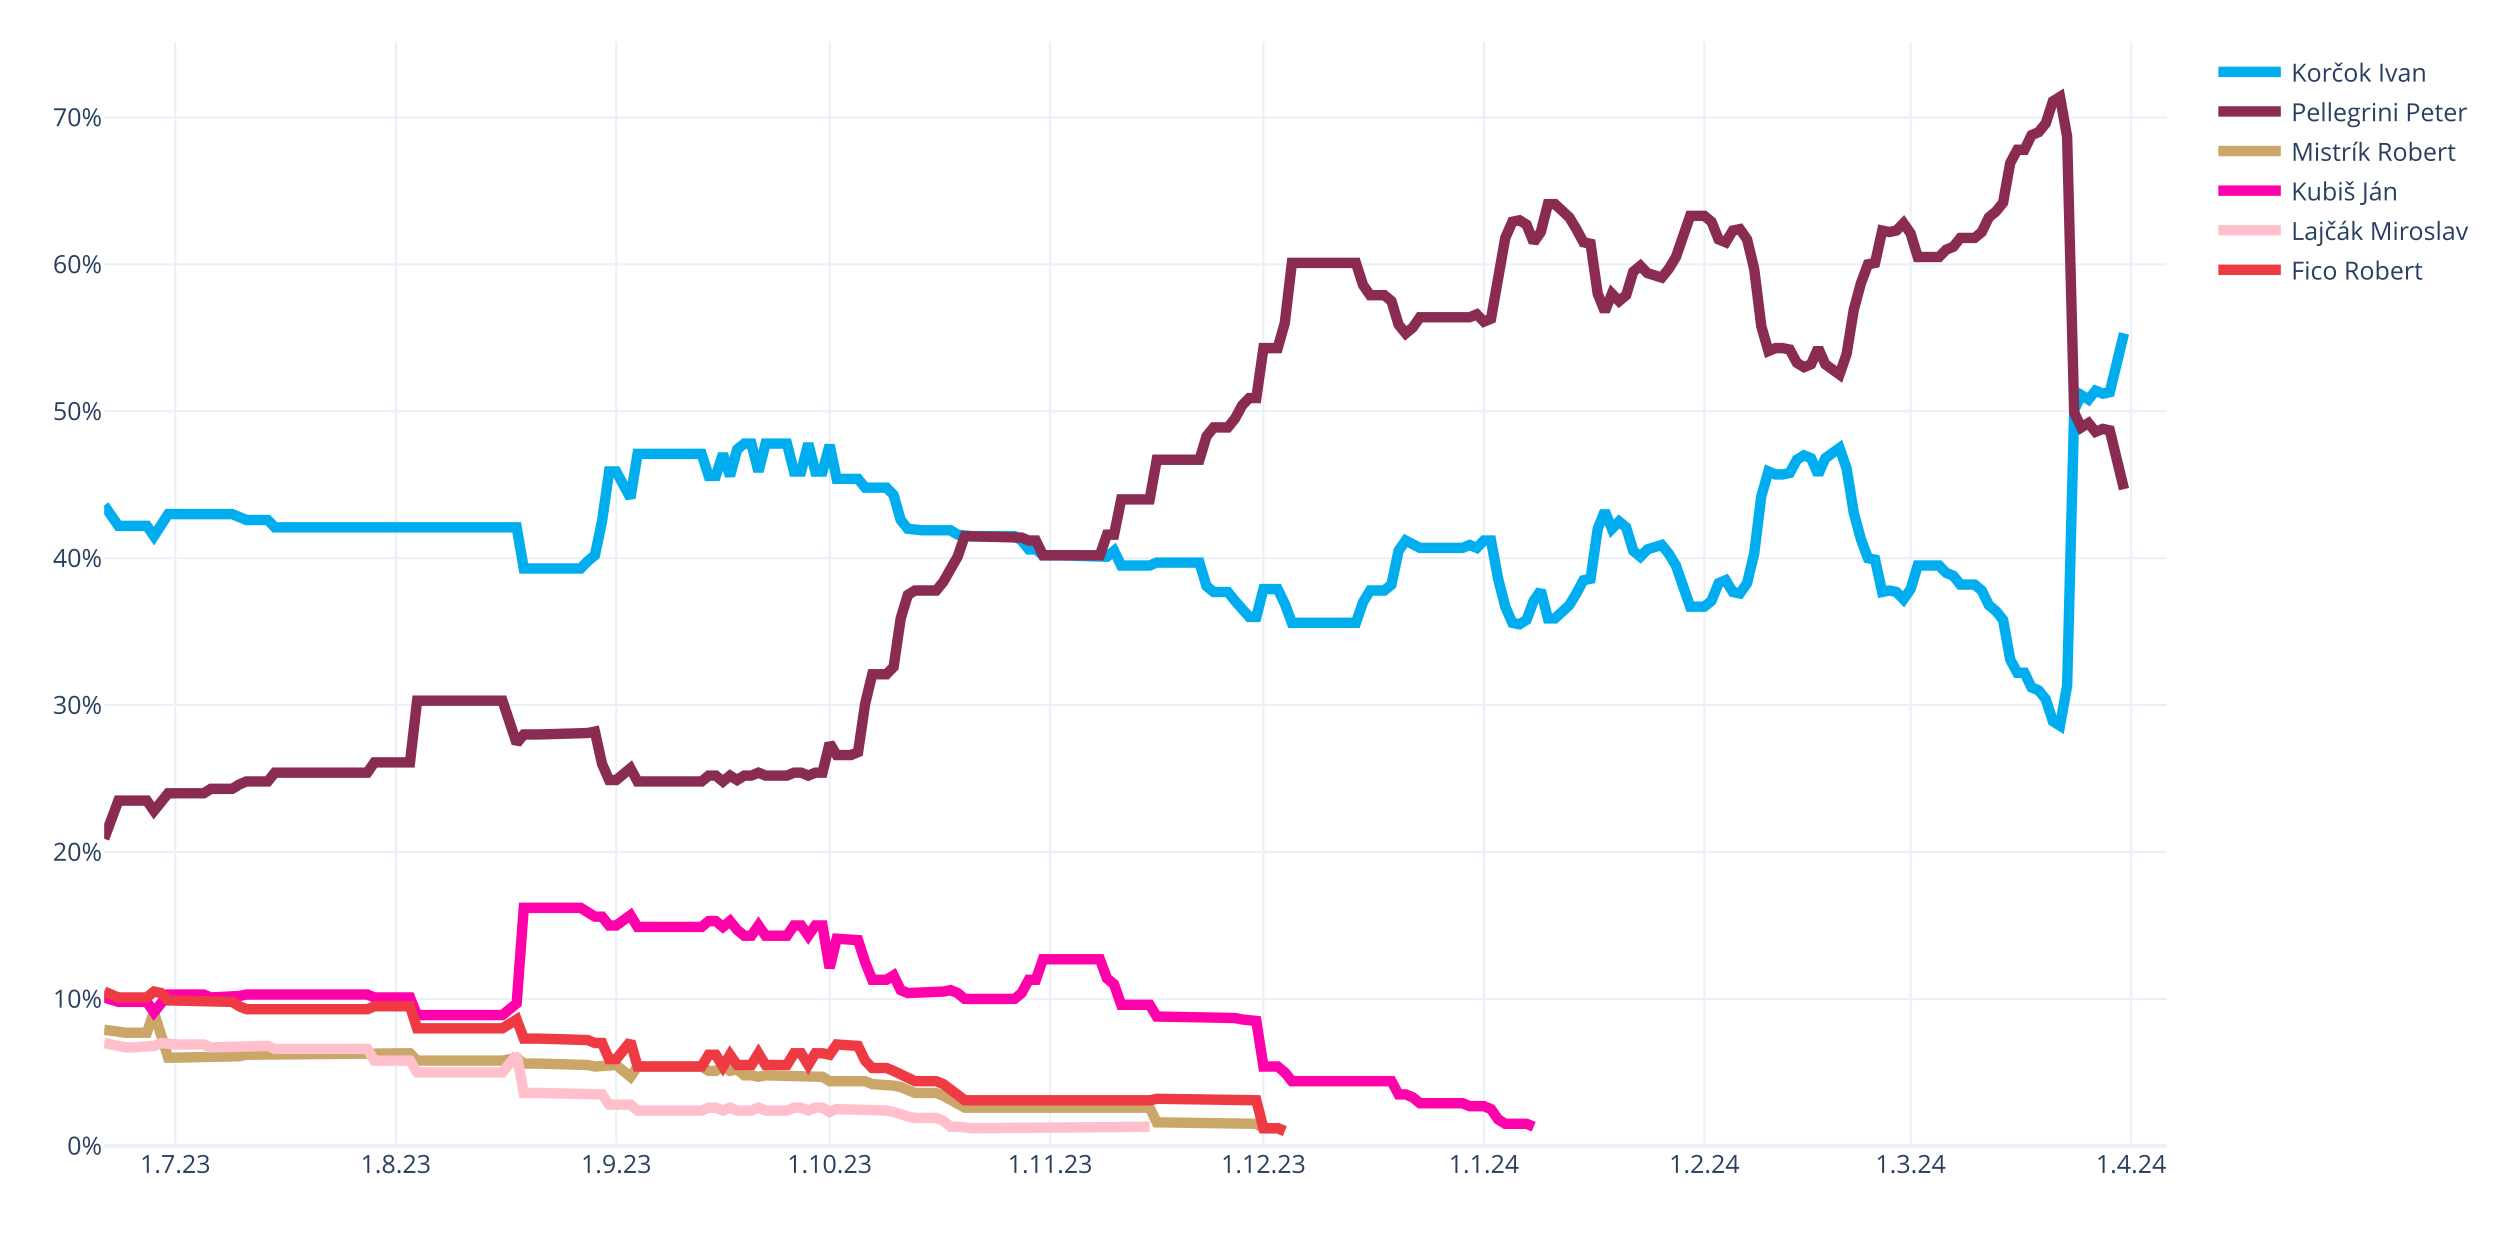
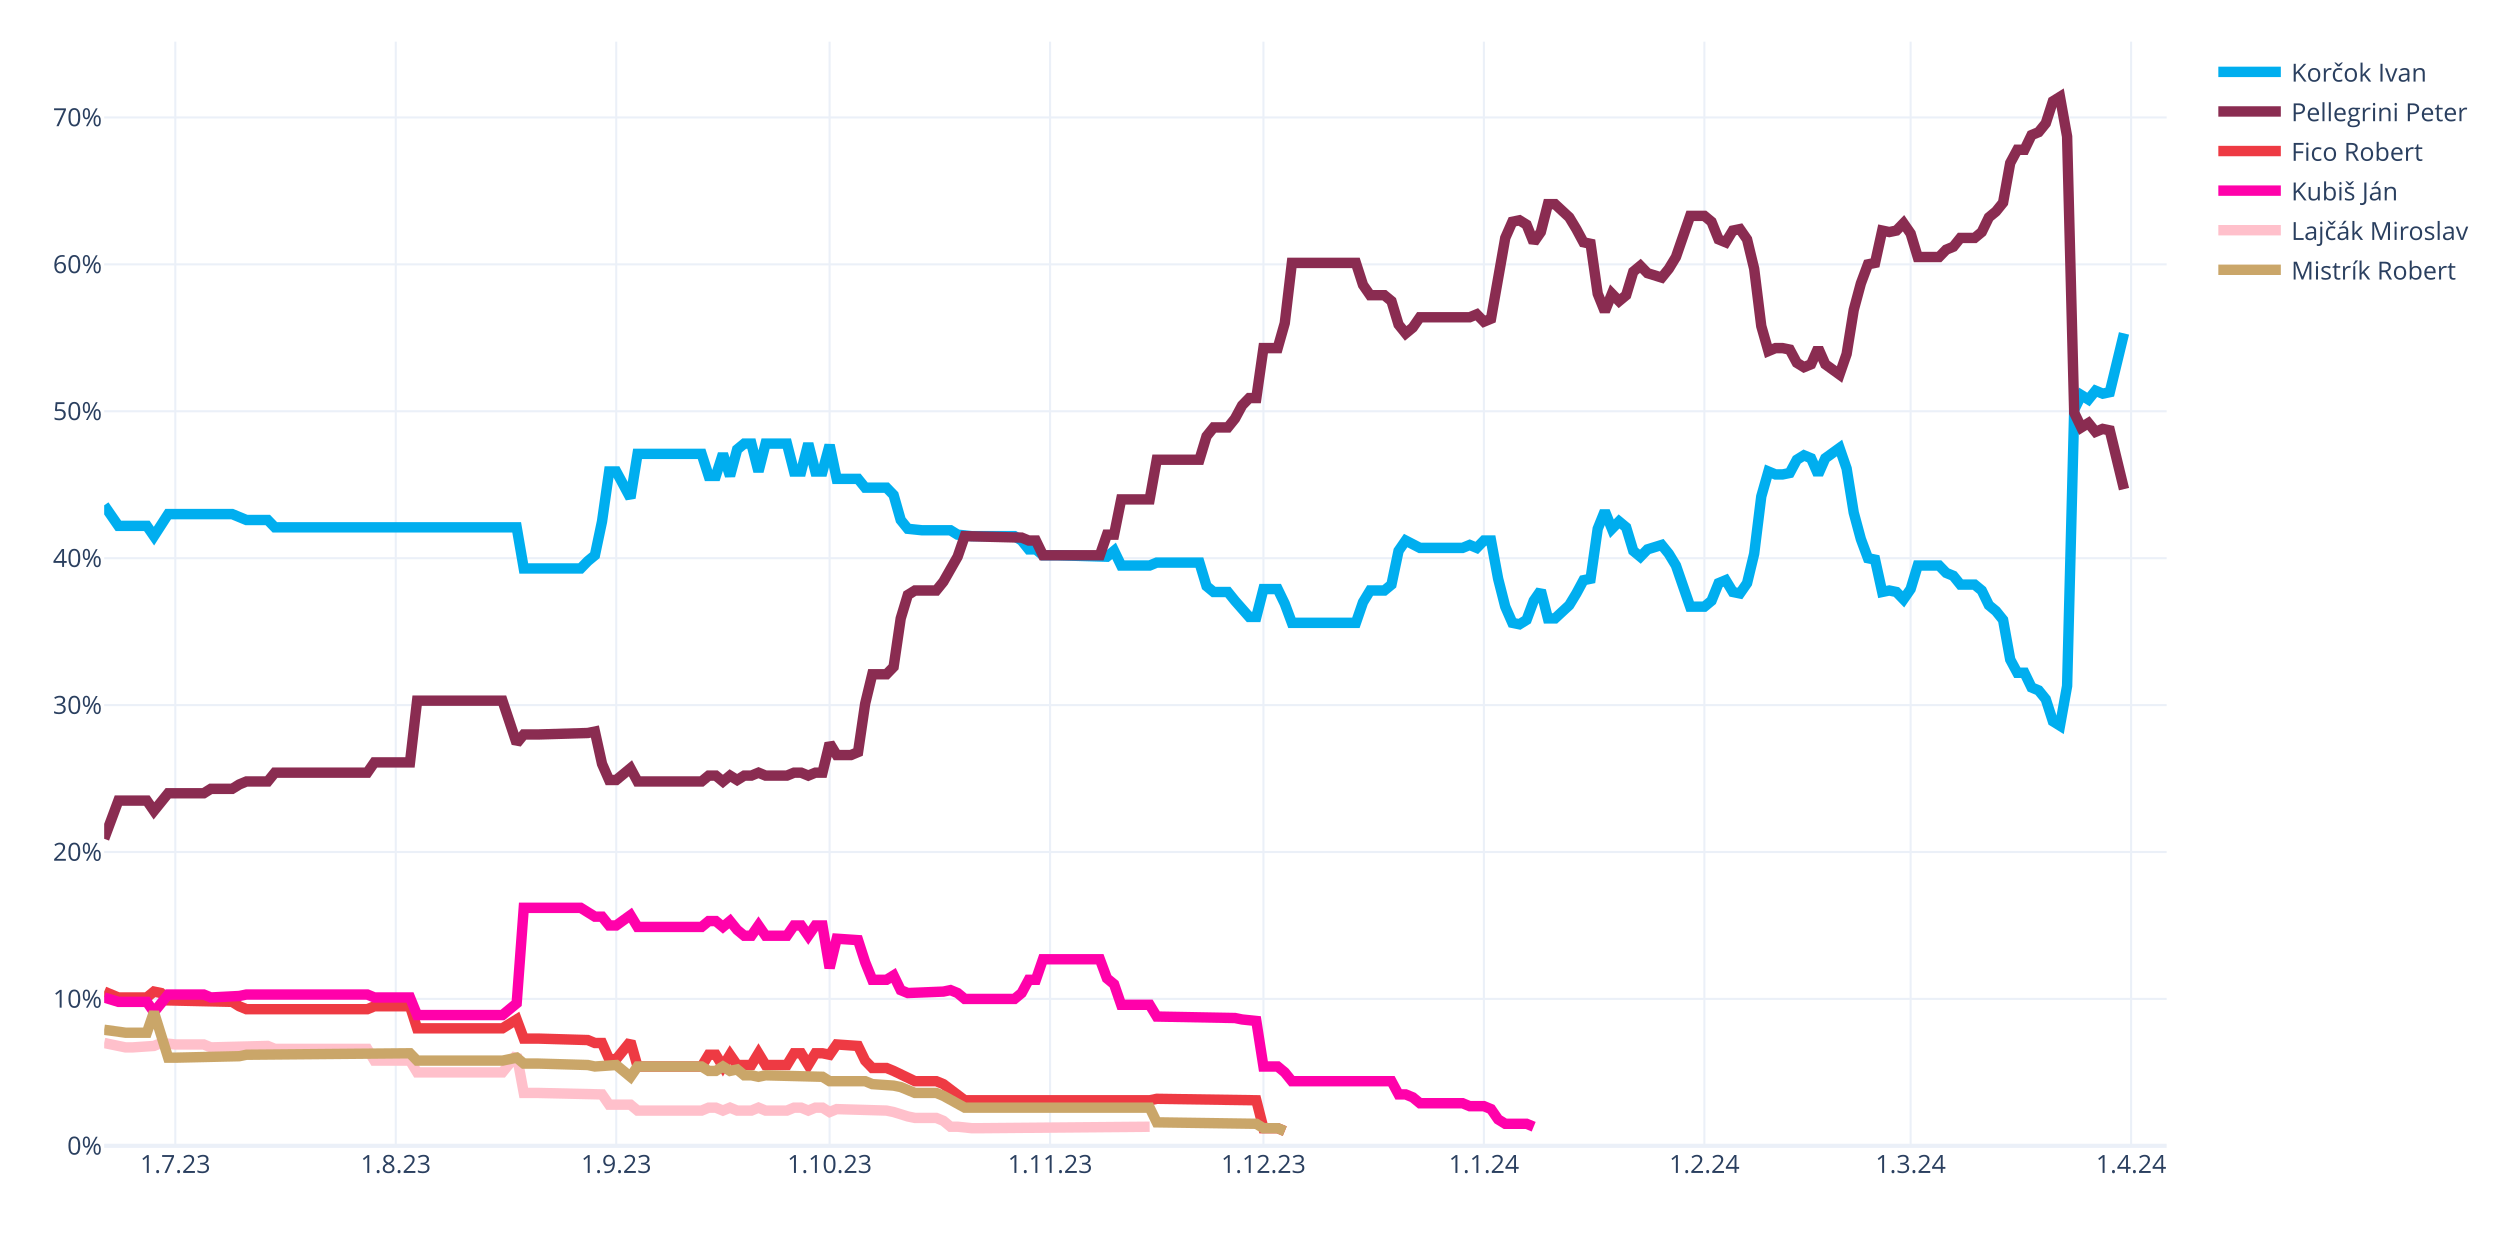
<svg xmlns="http://www.w3.org/2000/svg" class="main-svg" width="1200" height="600" style="" viewBox="0 0 1200 600">
  <rect x="0" y="0" width="1200" height="600" style="fill: rgb(255, 255, 255); fill-opacity: 1;" />
-   <defs id="defs-208bc8">
+   <defs id="defs-19b879">
    <g class="clips">
-       <clipPath id="clip208bc8xyplot" class="plotclip">
+       <clipPath id="clip19b879xyplot" class="plotclip">
        <rect width="990" height="530" />
      </clipPath>
-       <clipPath class="axesclip" id="clip208bc8x">
+       <clipPath class="axesclip" id="clip19b879x">
        <rect x="50" y="0" width="990" height="600" />
      </clipPath>
-       <clipPath class="axesclip" id="clip208bc8y">
+       <clipPath class="axesclip" id="clip19b879y">
        <rect x="0" y="20" width="1200" height="530" />
      </clipPath>
-       <clipPath class="axesclip" id="clip208bc8xy">
+       <clipPath class="axesclip" id="clip19b879xy">
        <rect x="50" y="20" width="990" height="530" />
      </clipPath>
    </g>
    <g class="gradients" />
    <g class="patterns" />
  </defs>
  <g class="bglayer" />
  <g class="layer-below">
    <g class="imagelayer" />
    <g class="shapelayer" />
  </g>
  <g class="cartesianlayer">
    <g class="subplot xy">
      <g class="layer-subplot">
        <g class="shapelayer" />
        <g class="imagelayer" />
      </g>
      <g class="minor-gridlayer">
        <g class="x" />
        <g class="y" />
      </g>
      <g class="gridlayer">
        <g class="x">
          <path class="xgrid crisp" transform="translate(84.14,0)" d="M0,20v530" style="stroke: rgb(235, 240, 248); stroke-opacity: 1; stroke-width: 1px;" />
          <path class="xgrid crisp" transform="translate(189.97,0)" d="M0,20v530" style="stroke: rgb(235, 240, 248); stroke-opacity: 1; stroke-width: 1px;" />
          <path class="xgrid crisp" transform="translate(295.79,0)" d="M0,20v530" style="stroke: rgb(235, 240, 248); stroke-opacity: 1; stroke-width: 1px;" />
          <path class="xgrid crisp" transform="translate(398.21,0)" d="M0,20v530" style="stroke: rgb(235, 240, 248); stroke-opacity: 1; stroke-width: 1px;" />
          <path class="xgrid crisp" transform="translate(504.03,0)" d="M0,20v530" style="stroke: rgb(235, 240, 248); stroke-opacity: 1; stroke-width: 1px;" />
          <path class="xgrid crisp" transform="translate(606.45,0)" d="M0,20v530" style="stroke: rgb(235, 240, 248); stroke-opacity: 1; stroke-width: 1px;" />
          <path class="xgrid crisp" transform="translate(712.28,0)" d="M0,20v530" style="stroke: rgb(235, 240, 248); stroke-opacity: 1; stroke-width: 1px;" />
          <path class="xgrid crisp" transform="translate(818.1,0)" d="M0,20v530" style="stroke: rgb(235, 240, 248); stroke-opacity: 1; stroke-width: 1px;" />
          <path class="xgrid crisp" transform="translate(917.1,0)" d="M0,20v530" style="stroke: rgb(235, 240, 248); stroke-opacity: 1; stroke-width: 1px;" />
          <path class="xgrid crisp" transform="translate(1022.93,0)" d="M0,20v530" style="stroke: rgb(235, 240, 248); stroke-opacity: 1; stroke-width: 1px;" />
        </g>
        <g class="y">
          <path class="ygrid crisp" transform="translate(0,479.48)" d="M50,0h990" style="stroke: rgb(235, 240, 248); stroke-opacity: 1; stroke-width: 1px;" />
          <path class="ygrid crisp" transform="translate(0,408.96)" d="M50,0h990" style="stroke: rgb(235, 240, 248); stroke-opacity: 1; stroke-width: 1px;" />
          <path class="ygrid crisp" transform="translate(0,338.45)" d="M50,0h990" style="stroke: rgb(235, 240, 248); stroke-opacity: 1; stroke-width: 1px;" />
          <path class="ygrid crisp" transform="translate(0,267.93)" d="M50,0h990" style="stroke: rgb(235, 240, 248); stroke-opacity: 1; stroke-width: 1px;" />
          <path class="ygrid crisp" transform="translate(0,197.41)" d="M50,0h990" style="stroke: rgb(235, 240, 248); stroke-opacity: 1; stroke-width: 1px;" />
          <path class="ygrid crisp" transform="translate(0,126.89)" d="M50,0h990" style="stroke: rgb(235, 240, 248); stroke-opacity: 1; stroke-width: 1px;" />
          <path class="ygrid crisp" transform="translate(0,56.37)" d="M50,0h990" style="stroke: rgb(235, 240, 248); stroke-opacity: 1; stroke-width: 1px;" />
        </g>
      </g>
      <g class="zerolinelayer">
        <path class="yzl zl crisp" transform="translate(0,550)" d="M50,0h990" style="stroke: rgb(235, 240, 248); stroke-opacity: 1; stroke-width: 2px;" />
      </g>
      <g class="layer-between">
        <g class="shapelayer" />
        <g class="imagelayer" />
      </g>
      <path class="xlines-below" />
      <path class="ylines-below" />
      <g class="overlines-below" />
      <g class="xaxislayer-below" />
      <g class="yaxislayer-below" />
      <g class="overaxes-below" />
      <g class="overplot">
-         <g class="xy" transform="translate(50,20)" clip-path="url(#clip208bc8xyplot)">
+         <g class="xy" transform="translate(50,20)" clip-path="url(#clip19b879xyplot)">
          <g class="scatterlayer mlayer">
-             <g class="trace scatter trace49a8ff" style="stroke-miterlimit: 2; opacity: 1;">
+             <g class="trace scatter tracee04a2a" style="stroke-miterlimit: 2; opacity: 1;">
              <g class="fills" />
              <g class="errorbars" />
              <g class="lines">
                <path class="js-line" d="M0,222.54L6.83,232.41L10.24,232.41L20.48,232.41L23.9,237.35L30.72,226.77L34.14,226.77L61.45,226.77L64.86,228.18L68.28,229.59L71.69,229.59L78.52,229.59L81.93,233.12L198,233.12L201.41,252.86L228.72,252.86L232.14,249.34L235.55,246.52L238.97,230.3L242.38,206.32L245.79,206.32L252.62,219.01L256.03,197.86L286.76,197.86L290.17,208.44L293.59,208.44L297,197.86L300.41,208.44L303.83,195.74L307.24,192.92L310.66,192.92L314.07,206.32L317.48,192.92L327.72,192.92L331.14,206.32L334.55,206.32L337.97,192.92L341.38,206.32L344.79,206.32L348.21,193.63L351.62,209.85L361.86,209.85L365.28,214.08L375.52,214.08L378.93,217.6L382.34,229.59L385.76,233.82L392.59,234.53L396,234.53L406.24,234.53L409.66,236.64L416.48,237.35L419.9,237.35L436.97,237.35L440.38,239.46L443.79,243.7L447.21,243.7L450.62,246.52L457.45,246.52L481.34,247.22L484.76,244.4L488.17,251.45L491.59,251.45L501.83,251.45L505.24,250.04L525.72,250.04L529.14,261.33L532.55,264.15L535.97,264.15L539.38,264.15L542.79,268.38L549.62,276.13L553.03,276.13L556.45,262.74L559.86,262.74L563.28,262.74L566.69,269.79L570.1,278.96L573.52,278.96L600.83,278.96L604.24,269.08L607.66,263.44L611.07,263.44L614.48,263.44L617.9,260.62L621.31,244.4L624.72,239.46L631.55,242.99L634.97,242.99L652.03,242.99L655.45,241.58L658.86,242.99L662.28,239.46L665.69,239.46L669.1,257.8L672.52,271.2L675.93,278.96L679.34,279.66L682.76,277.54L686.17,268.38L689.59,263.44L693,276.84L696.41,276.84L703.24,270.49L706.66,264.85L710.07,258.5L713.48,257.8L716.9,233.82L720.31,225.36L723.72,233.82L727.14,230.3L730.55,233.12L733.97,244.4L737.38,247.22L740.79,243.7L747.62,241.58L751.03,245.81L754.45,251.45L757.86,261.33L761.28,271.2L764.69,271.2L768.1,271.2L771.52,268.38L774.93,259.92L778.34,258.5L781.76,264.15L785.17,264.85L788.59,259.92L792,245.81L795.41,218.31L798.83,206.32L802.24,207.73L805.66,207.73L809.07,207.03L812.48,200.68L815.9,198.56L819.31,199.97L822.72,207.73L826.14,199.97L832.97,195.04L836.38,204.91L839.79,226.07L843.21,238.76L846.62,247.93L850.03,248.63L853.45,264.15L856.86,263.44L860.28,264.15L863.69,267.67L867.1,262.74L870.52,251.45L880.76,251.45L884.17,254.98L887.59,256.39L891,260.62L897.83,260.62L901.24,263.44L904.66,270.49L908.07,273.31L911.48,277.54L914.9,296.58L918.31,302.93L921.72,302.93L925.14,309.98L928.55,311.39L931.97,315.62L935.38,326.2L938.79,328.32L942.21,309.28L945.62,176.7L949.03,169.65L952.45,171.77L955.86,167.54L959.28,168.95L962.69,168.24L969.52,140.03" style="vector-effect: none; fill: none; stroke: rgb(0, 174, 239); stroke-opacity: 1; stroke-width: 5px; opacity: 1;" />
              </g>
              <g class="points" />
              <g class="text" />
            </g>
-             <g class="trace scatter tracedcebbd" style="stroke-miterlimit: 2; opacity: 1;">
+             <g class="trace scatter traceb90ec9" style="stroke-miterlimit: 2; opacity: 1;">
              <g class="fills" />
              <g class="errorbars" />
              <g class="lines">
                <path class="js-line" d="M0,382.62L6.83,364.28L10.24,364.28L20.48,364.28L23.9,369.22L30.72,360.76L34.14,360.76L47.79,360.76L51.21,358.64L61.45,358.64L64.86,356.53L68.28,355.11L71.69,355.11L78.52,355.11L81.93,350.88L126.31,350.88L129.72,345.95L146.79,345.95L150.21,316.33L191.17,316.33L198,336.78L201.41,332.55L208.24,332.55L232.14,331.84L235.55,331.14L238.97,346.65L242.38,354.41L245.79,354.41L249.21,351.59L252.62,348.77L256.03,355.11L286.76,355.11L290.17,352.29L293.59,352.29L297,355.11L300.41,352.29L303.83,354.41L307.24,352.29L310.66,352.29L314.07,350.88L317.48,352.29L327.72,352.29L331.14,350.88L334.55,350.88L337.97,352.29L341.38,350.88L344.79,350.88L348.21,336.78L351.62,342.42L358.45,342.42L361.86,341.01L365.28,317.74L368.69,303.64L375.52,303.64L378.93,300.11L382.34,276.84L385.76,265.56L389.17,263.44L392.59,263.44L399.41,263.44L402.83,259.21L409.66,247.22L413.07,237.35L440.38,238.05L443.79,239.46L447.21,239.46L450.62,246.52L477.93,246.52L481.34,236.64L484.76,236.64L488.17,219.72L501.83,219.72L505.24,200.68L525.72,200.68L529.14,189.4L532.55,185.17L535.97,185.17L539.38,185.17L542.79,180.93L546.21,174.59L549.62,171.06L553.03,171.06L556.45,147.09L563.28,147.09L566.69,135.1L570.1,106.19L573.52,106.19L600.83,106.19L604.24,116.76L607.66,121.7L611.07,121.7L614.48,121.7L617.9,124.52L621.31,135.8L624.72,140.03L628.14,137.21L631.55,132.28L655.45,132.28L658.86,130.87L662.28,134.39L665.69,132.98L672.52,94.2L675.93,86.44L679.34,85.74L682.76,87.85L686.17,96.31L689.59,91.38L693,77.98L696.41,77.98L703.24,84.32L706.66,89.97L710.07,96.31L713.48,97.02L716.9,120.99L720.31,129.46L723.72,120.99L727.14,124.52L730.55,121.7L733.97,110.42L737.38,107.6L740.79,111.12L747.62,113.24L751.03,109.01L754.45,103.36L757.86,93.49L761.28,83.62L764.69,83.62L768.1,83.62L771.52,86.44L774.93,94.9L778.34,96.31L781.76,90.67L785.17,89.97L788.59,94.9L792,109.01L795.41,136.51L798.83,148.5L802.24,147.09L805.66,147.09L809.07,147.79L812.48,154.14L815.9,156.25L819.31,154.84L822.72,147.09L826.14,154.84L832.97,159.78L836.38,149.91L839.79,128.75L843.21,116.06L846.62,106.89L850.03,106.19L853.45,90.67L856.86,91.38L860.28,90.67L863.69,87.15L867.1,92.08L870.52,103.36L880.76,103.36L884.17,99.84L887.59,98.43L891,94.2L897.83,94.2L901.24,91.38L904.66,84.32L908.07,81.5L911.48,77.27L914.9,58.23L918.31,51.89L921.72,51.89L925.14,44.83L928.55,43.42L931.97,39.19L935.38,28.62L938.79,26.5L942.21,45.54L945.62,178.11L949.03,185.17L952.45,183.05L955.86,187.28L959.28,185.87L962.69,186.58L969.52,214.78" style="vector-effect: none; fill: none; stroke: rgb(138, 44, 81); stroke-opacity: 1; stroke-width: 5px; opacity: 1;" />
              </g>
              <g class="points" />
              <g class="text" />
            </g>
-             <g class="trace scatter traced58466" style="stroke-miterlimit: 2; opacity: 1;">
+             <g class="trace scatter tracee91e1f" style="stroke-miterlimit: 2; opacity: 1;">
+               <g class="fills" />
+               <g class="errorbars" />
+               <g class="lines">
+                 <path class="js-line" d="M0,455.96L6.83,458.78L10.24,458.78L20.48,458.78L23.9,455.96L27.31,456.66L30.72,460.19L61.45,460.89L64.86,463.01L68.28,464.42L71.69,464.42L126.31,464.42L129.72,463.01L146.79,463.01L150.21,473.59L191.17,473.59L198,469.35L201.41,478.52L208.24,478.52L232.14,479.23L235.55,480.64L238.97,480.64L242.38,488.39L245.79,488.39L249.21,484.16L252.62,479.93L256.03,491.92L286.76,491.92L290.17,486.28L293.59,486.28L297,491.92L300.41,486.28L303.83,491.21L310.66,491.21L314.07,485.57L317.48,491.21L320.9,491.21L327.72,491.21L331.14,485.57L334.55,485.57L337.97,491.21L341.38,485.57L344.79,485.57L348.21,486.28L351.62,481.34L361.86,482.05L365.28,489.1L368.69,492.63L372.1,492.63L375.52,492.63L378.93,494.04L389.17,498.97L392.59,498.97L399.41,498.97L402.83,500.38L413.07,508.14L416.48,508.14L501.83,508.14L505.24,507.43L553.03,508.14L556.45,521.54L563.28,521.54L566.69,522.95" style="vector-effect: none; fill: none; stroke: rgb(238, 58, 67); stroke-opacity: 1; stroke-width: 5px; opacity: 1;" />
+               </g>
+               <g class="points" />
+               <g class="text" />
+             </g>
+             <g class="trace scatter tracebfc344" style="stroke-miterlimit: 2; opacity: 1;">
+               <g class="fills" />
+               <g class="errorbars" />
+               <g class="lines">
+                 <path class="js-line" d="M0,458.78L6.83,460.89L10.24,460.89L20.48,460.89L23.9,465.83L30.72,457.37L34.14,457.37L47.79,457.37L51.21,458.78L64.86,458.07L68.28,457.37L126.31,457.37L129.72,458.78L146.79,458.78L150.21,467.24L191.17,467.24L198,461.6L201.41,415.76L208.24,415.76L228.72,415.76L232.14,417.88L235.55,419.99L238.97,419.99L242.38,424.22L245.79,424.22L252.62,419.29L256.03,424.93L286.76,424.93L290.17,422.11L293.59,422.11L297,424.93L300.41,422.11L303.83,426.34L307.24,429.16L310.66,429.16L314.07,424.22L317.48,429.16L327.72,429.16L331.14,424.22L334.55,424.22L337.97,429.16L341.38,424.22L344.79,424.22L348.21,444.67L351.62,430.57L361.86,431.27L365.28,441.85L368.69,450.31L372.1,450.31L375.52,450.31L378.93,448.2L382.34,455.25L385.76,456.66L402.83,455.96L406.24,455.25L409.66,456.66L413.07,459.48L436.97,459.48L440.38,456.66L443.79,450.31L447.21,450.31L450.62,440.44L457.45,440.44L477.93,440.44L481.34,449.61L484.76,452.43L488.17,462.3L501.83,462.3L505.24,467.94L542.79,468.65L546.21,469.35L553.03,470.06L556.45,491.92L563.28,491.92L566.69,494.74L570.1,498.97L573.52,498.97L617.9,498.97L621.31,505.32L624.72,505.32L628.14,506.73L631.55,509.55L634.97,509.55L652.03,509.55L655.45,510.96L662.28,510.96L665.69,512.37L669.1,517.31L672.52,519.42L682.76,519.42L686.17,520.83" style="vector-effect: none; fill: none; stroke: rgb(255, 1, 170); stroke-opacity: 1; stroke-width: 5px; opacity: 1;" />
+               </g>
+               <g class="points" />
+               <g class="text" />
+             </g>
+             <g class="trace scatter trace644734" style="stroke-miterlimit: 2; opacity: 1;">
+               <g class="fills" />
+               <g class="errorbars" />
+               <g class="lines">
+                 <path class="js-line" d="M0,480.64L10.24,482.75L13.66,482.75L23.9,482.05L27.31,480.64L34.14,481.34L37.55,481.34L47.79,481.34L51.21,482.75L78.52,482.05L81.93,483.46L126.31,483.46L129.72,489.1L146.79,489.1L150.21,494.74L191.17,494.74L198,486.28L201.41,504.61L208.24,504.61L238.97,505.32L242.38,510.25L252.62,510.25L256.03,513.08L286.76,513.08L290.17,511.67L293.59,511.67L297,513.08L300.41,511.67L303.83,513.08L310.66,513.08L314.07,511.67L317.48,513.08L320.9,513.08L327.72,513.08L331.14,511.67L334.55,511.67L337.97,513.08L341.38,511.67L344.79,511.67L348.21,513.78L351.62,512.37L375.52,513.08L378.93,513.78L385.76,515.9L389.17,516.6L399.41,516.6L402.83,518.01L406.24,520.83L409.66,520.83L416.48,521.54L419.9,521.54L501.83,520.83" style="vector-effect: none; fill: none; stroke: rgb(255, 192, 203); stroke-opacity: 1; stroke-width: 5px; opacity: 1;" />
+               </g>
+               <g class="points" />
+               <g class="text" />
+             </g>
+             <g class="trace scatter trace46c187" style="stroke-miterlimit: 2; opacity: 1;">
              <g class="fills" />
              <g class="errorbars" />
              <g class="lines">
                <path class="js-line" d="M0,474.29L10.24,475.7L13.66,475.7L20.48,475.7L23.9,465.83L30.72,487.69L34.14,487.69L64.86,486.98L68.28,486.28L146.79,485.57L150.21,489.1L191.17,489.1L198,487.69L201.41,490.51L208.24,490.51L232.14,491.21L235.55,491.92L245.79,491.21L249.21,494.04L252.62,496.86L256.03,491.92L286.76,491.92L290.17,494.04L293.59,494.04L297,491.92L300.41,494.04L303.83,493.33L307.24,496.15L310.66,496.15L314.07,496.86L317.48,496.15L344.79,496.86L348.21,498.97L365.28,498.97L368.69,500.38L378.93,501.09L382.34,501.79L389.17,504.61L392.59,504.61L399.41,504.61L402.83,506.02L413.07,511.67L416.48,511.67L501.83,511.67L505.24,518.72L553.03,519.42L556.45,521.54L563.28,521.54L566.69,522.95" style="vector-effect: none; fill: none; stroke: rgb(202, 166, 105); stroke-opacity: 1; stroke-width: 5px; opacity: 1;" />
-               </g>
-               <g class="points" />
-               <g class="text" />
-             </g>
-             <g class="trace scatter trace70e093" style="stroke-miterlimit: 2; opacity: 1;">
-               <g class="fills" />
-               <g class="errorbars" />
-               <g class="lines">
-                 <path class="js-line" d="M0,458.78L6.83,460.89L10.24,460.89L20.48,460.89L23.9,465.83L30.72,457.37L34.14,457.37L47.79,457.37L51.21,458.78L64.86,458.07L68.28,457.37L126.31,457.37L129.72,458.78L146.79,458.78L150.21,467.24L191.17,467.24L198,461.6L201.41,415.76L208.24,415.76L228.72,415.76L232.14,417.88L235.55,419.99L238.97,419.99L242.38,424.22L245.79,424.22L252.62,419.29L256.03,424.93L286.76,424.93L290.17,422.11L293.59,422.11L297,424.93L300.41,422.11L303.83,426.34L307.24,429.16L310.66,429.16L314.07,424.22L317.48,429.16L327.72,429.16L331.14,424.22L334.55,424.22L337.97,429.16L341.38,424.22L344.79,424.22L348.21,444.67L351.62,430.57L361.86,431.27L365.28,441.85L368.69,450.31L372.1,450.31L375.52,450.31L378.93,448.2L382.34,455.25L385.76,456.66L402.83,455.96L406.24,455.25L409.66,456.66L413.07,459.48L436.97,459.48L440.38,456.66L443.79,450.31L447.21,450.31L450.62,440.44L457.45,440.44L477.93,440.44L481.34,449.61L484.76,452.43L488.17,462.3L501.83,462.3L505.24,467.94L542.79,468.65L546.21,469.35L553.03,470.06L556.45,491.92L563.28,491.92L566.69,494.74L570.1,498.97L573.52,498.97L617.9,498.97L621.31,505.32L624.72,505.32L628.14,506.73L631.55,509.55L634.97,509.55L652.03,509.55L655.45,510.96L662.28,510.96L665.69,512.37L669.1,517.31L672.52,519.42L682.76,519.42L686.17,520.83" style="vector-effect: none; fill: none; stroke: rgb(255, 1, 170); stroke-opacity: 1; stroke-width: 5px; opacity: 1;" />
-               </g>
-               <g class="points" />
-               <g class="text" />
-             </g>
-             <g class="trace scatter traced82189" style="stroke-miterlimit: 2; opacity: 1;">
-               <g class="fills" />
-               <g class="errorbars" />
-               <g class="lines">
-                 <path class="js-line" d="M0,480.64L10.24,482.75L13.66,482.75L23.9,482.05L27.31,480.64L34.14,481.34L37.55,481.34L47.79,481.34L51.21,482.75L78.52,482.05L81.93,483.46L126.31,483.46L129.72,489.1L146.79,489.1L150.21,494.74L191.17,494.74L198,486.28L201.41,504.61L208.24,504.61L238.97,505.32L242.38,510.25L252.62,510.25L256.03,513.08L286.76,513.08L290.17,511.67L293.59,511.67L297,513.08L300.41,511.67L303.83,513.08L310.66,513.08L314.07,511.67L317.48,513.08L320.9,513.08L327.72,513.08L331.14,511.67L334.55,511.67L337.97,513.08L341.38,511.67L344.79,511.67L348.21,513.78L351.62,512.37L375.52,513.08L378.93,513.78L385.76,515.9L389.17,516.6L399.41,516.6L402.83,518.01L406.24,520.83L409.66,520.83L416.48,521.54L419.9,521.54L501.83,520.83" style="vector-effect: none; fill: none; stroke: rgb(255, 192, 203); stroke-opacity: 1; stroke-width: 5px; opacity: 1;" />
-               </g>
-               <g class="points" />
-               <g class="text" />
-             </g>
-             <g class="trace scatter trace4a1ac6" style="stroke-miterlimit: 2; opacity: 1;">
-               <g class="fills" />
-               <g class="errorbars" />
-               <g class="lines">
-                 <path class="js-line" d="M0,455.96L6.83,458.78L10.24,458.78L20.48,458.78L23.9,455.96L27.31,456.66L30.72,460.19L61.45,460.89L64.86,463.01L68.28,464.42L71.69,464.42L126.31,464.42L129.72,463.01L146.79,463.01L150.21,473.59L191.17,473.59L198,469.35L201.41,478.52L208.24,478.52L232.14,479.23L235.55,480.64L238.97,480.64L242.38,488.39L245.79,488.39L249.21,484.16L252.62,479.93L256.03,491.92L286.76,491.92L290.17,486.28L293.59,486.28L297,491.92L300.41,486.28L303.83,491.21L310.66,491.21L314.07,485.57L317.48,491.21L320.9,491.21L327.72,491.21L331.14,485.57L334.55,485.57L337.97,491.21L341.38,485.57L344.79,485.57L348.21,486.28L351.62,481.34L361.86,482.05L365.28,489.1L368.69,492.63L372.1,492.63L375.52,492.63L378.93,494.04L389.17,498.97L392.59,498.97L399.41,498.97L402.83,500.38L413.07,508.14L416.48,508.14L501.83,508.14L505.24,507.43L553.03,508.14L556.45,521.54L563.28,521.54L566.69,522.95" style="vector-effect: none; fill: none; stroke: rgb(238, 58, 67); stroke-opacity: 1; stroke-width: 5px; opacity: 1;" />
              </g>
              <g class="points" />
              <g class="text" />
            </g>
          </g>
        </g>
      </g>
      <path class="xlines-above crisp" d="M0,0" style="fill: none;" />
      <path class="ylines-above crisp" d="M0,0" style="fill: none;" />
      <g class="overlines-above" />
      <g class="xaxislayer-above">
        <g class="xtick">
          <text text-anchor="middle" x="0" y="563" transform="translate(84.14,0)" style="font-family: 'Open Sans', verdana, arial, sans-serif; font-size: 12px; fill: rgb(42, 63, 95); fill-opacity: 1; white-space: pre; opacity: 1;">1.7.23</text>
        </g>
        <g class="xtick">
          <text text-anchor="middle" x="0" y="563" style="font-family: 'Open Sans', verdana, arial, sans-serif; font-size: 12px; fill: rgb(42, 63, 95); fill-opacity: 1; white-space: pre; opacity: 1;" transform="translate(189.97,0)">1.8.23</text>
        </g>
        <g class="xtick">
          <text text-anchor="middle" x="0" y="563" style="font-family: 'Open Sans', verdana, arial, sans-serif; font-size: 12px; fill: rgb(42, 63, 95); fill-opacity: 1; white-space: pre; opacity: 1;" transform="translate(295.79,0)">1.9.23</text>
        </g>
        <g class="xtick">
          <text text-anchor="middle" x="0" y="563" style="font-family: 'Open Sans', verdana, arial, sans-serif; font-size: 12px; fill: rgb(42, 63, 95); fill-opacity: 1; white-space: pre; opacity: 1;" transform="translate(398.21,0)">1.10.23</text>
        </g>
        <g class="xtick">
          <text text-anchor="middle" x="0" y="563" style="font-family: 'Open Sans', verdana, arial, sans-serif; font-size: 12px; fill: rgb(42, 63, 95); fill-opacity: 1; white-space: pre; opacity: 1;" transform="translate(504.03,0)">1.11.23</text>
        </g>
        <g class="xtick">
          <text text-anchor="middle" x="0" y="563" style="font-family: 'Open Sans', verdana, arial, sans-serif; font-size: 12px; fill: rgb(42, 63, 95); fill-opacity: 1; white-space: pre; opacity: 1;" transform="translate(606.45,0)">1.12.23</text>
        </g>
        <g class="xtick">
          <text text-anchor="middle" x="0" y="563" style="font-family: 'Open Sans', verdana, arial, sans-serif; font-size: 12px; fill: rgb(42, 63, 95); fill-opacity: 1; white-space: pre; opacity: 1;" transform="translate(712.28,0)">1.1.24</text>
        </g>
        <g class="xtick">
          <text text-anchor="middle" x="0" y="563" style="font-family: 'Open Sans', verdana, arial, sans-serif; font-size: 12px; fill: rgb(42, 63, 95); fill-opacity: 1; white-space: pre; opacity: 1;" transform="translate(818.1,0)">1.2.24</text>
        </g>
        <g class="xtick">
          <text text-anchor="middle" x="0" y="563" style="font-family: 'Open Sans', verdana, arial, sans-serif; font-size: 12px; fill: rgb(42, 63, 95); fill-opacity: 1; white-space: pre; opacity: 1;" transform="translate(917.1,0)">1.3.24</text>
        </g>
        <g class="xtick">
          <text text-anchor="middle" x="0" y="563" style="font-family: 'Open Sans', verdana, arial, sans-serif; font-size: 12px; fill: rgb(42, 63, 95); fill-opacity: 1; white-space: pre; opacity: 1;" transform="translate(1022.93,0)">1.4.24</text>
        </g>
      </g>
      <g class="yaxislayer-above">
        <g class="ytick">
          <text text-anchor="end" x="49" y="4.2" transform="translate(0,550)" style="font-family: 'Open Sans', verdana, arial, sans-serif; font-size: 12px; fill: rgb(42, 63, 95); fill-opacity: 1; white-space: pre; opacity: 1;">0%</text>
        </g>
        <g class="ytick">
          <text text-anchor="end" x="49" y="4.2" style="font-family: 'Open Sans', verdana, arial, sans-serif; font-size: 12px; fill: rgb(42, 63, 95); fill-opacity: 1; white-space: pre; opacity: 1;" transform="translate(0,479.48)">10%</text>
        </g>
        <g class="ytick">
          <text text-anchor="end" x="49" y="4.2" style="font-family: 'Open Sans', verdana, arial, sans-serif; font-size: 12px; fill: rgb(42, 63, 95); fill-opacity: 1; white-space: pre; opacity: 1;" transform="translate(0,408.96)">20%</text>
        </g>
        <g class="ytick">
          <text text-anchor="end" x="49" y="4.2" style="font-family: 'Open Sans', verdana, arial, sans-serif; font-size: 12px; fill: rgb(42, 63, 95); fill-opacity: 1; white-space: pre; opacity: 1;" transform="translate(0,338.45)">30%</text>
        </g>
        <g class="ytick">
          <text text-anchor="end" x="49" y="4.2" style="font-family: 'Open Sans', verdana, arial, sans-serif; font-size: 12px; fill: rgb(42, 63, 95); fill-opacity: 1; white-space: pre; opacity: 1;" transform="translate(0,267.93)">40%</text>
        </g>
        <g class="ytick">
          <text text-anchor="end" x="49" y="4.2" style="font-family: 'Open Sans', verdana, arial, sans-serif; font-size: 12px; fill: rgb(42, 63, 95); fill-opacity: 1; white-space: pre; opacity: 1;" transform="translate(0,197.41)">50%</text>
        </g>
        <g class="ytick">
          <text text-anchor="end" x="49" y="4.2" style="font-family: 'Open Sans', verdana, arial, sans-serif; font-size: 12px; fill: rgb(42, 63, 95); fill-opacity: 1; white-space: pre; opacity: 1;" transform="translate(0,126.89)">60%</text>
        </g>
        <g class="ytick">
          <text text-anchor="end" x="49" y="4.2" style="font-family: 'Open Sans', verdana, arial, sans-serif; font-size: 12px; fill: rgb(42, 63, 95); fill-opacity: 1; white-space: pre; opacity: 1;" transform="translate(0,56.37)">70%</text>
        </g>
      </g>
      <g class="overaxes-above" />
    </g>
  </g>
  <g class="polarlayer" />
  <g class="smithlayer" />
  <g class="ternarylayer" />
  <g class="geolayer" />
  <g class="funnelarealayer" />
  <g class="pielayer" />
  <g class="iciclelayer" />
  <g class="treemaplayer" />
  <g class="sunburstlayer" />
  <g class="glimages" />
-   <defs id="topdefs-208bc8">
+   <defs id="topdefs-19b879">
    <g class="clips" />
-     <clipPath id="legend208bc8">
+     <clipPath id="legend19b879">
      <rect width="128" height="124" x="0" y="0" />
    </clipPath>
  </defs>
  <g class="layer-above">
    <g class="imagelayer" />
    <g class="shapelayer" />
  </g>
  <g class="infolayer">
    <g class="legend" pointer-events="all" transform="translate(1059.8,20)">
      <rect class="bg" shape-rendering="crispEdges" style="stroke: rgb(68, 68, 68); stroke-opacity: 1; fill: rgb(255, 255, 255); fill-opacity: 1; stroke-width: 0px;" width="128" height="124" x="0" y="0" />
-       <g class="scrollbox" transform="" clip-path="url(#legend208bc8)">
+       <g class="scrollbox" transform="" clip-path="url(#legend19b879)">
        <g class="groups">
          <g class="traces" transform="translate(0,14.5)" style="opacity: 1;">
            <text class="legendtext" text-anchor="start" x="40" y="4.68" style="font-family: 'Open Sans', verdana, arial, sans-serif; font-size: 12px; fill: rgb(42, 63, 95); fill-opacity: 1; white-space: pre;">Korčok Ivan</text>
            <g class="layers" style="opacity: 1;">
              <g class="legendfill" />
              <g class="legendlines">
                <path class="js-line" d="M5,0h30" style="fill: none; stroke: rgb(0, 174, 239); stroke-opacity: 1; stroke-width: 5px;" />
              </g>
              <g class="legendsymbols">
                <g class="legendpoints" />
              </g>
            </g>
            <rect class="legendtoggle" x="0" y="-9.5" width="122.703" height="19" style="fill: rgb(0, 0, 0); fill-opacity: 0;" />
          </g>
          <g class="traces" transform="translate(0,33.5)" style="opacity: 1;">
            <text class="legendtext" text-anchor="start" x="40" y="4.68" style="font-family: 'Open Sans', verdana, arial, sans-serif; font-size: 12px; fill: rgb(42, 63, 95); fill-opacity: 1; white-space: pre;">Pellegrini Peter</text>
            <g class="layers" style="opacity: 1;">
              <g class="legendfill" />
              <g class="legendlines">
                <path class="js-line" d="M5,0h30" style="fill: none; stroke: rgb(138, 44, 81); stroke-opacity: 1; stroke-width: 5px;" />
              </g>
              <g class="legendsymbols">
                <g class="legendpoints" />
              </g>
            </g>
            <rect class="legendtoggle" x="0" y="-9.5" width="122.703" height="19" style="fill: rgb(0, 0, 0); fill-opacity: 0;" />
          </g>
          <g class="traces" transform="translate(0,52.5)" style="opacity: 1;">
-             <text class="legendtext" text-anchor="start" x="40" y="4.68" style="font-family: 'Open Sans', verdana, arial, sans-serif; font-size: 12px; fill: rgb(42, 63, 95); fill-opacity: 1; white-space: pre;">Mistrík Robert</text>
-             <g class="layers" style="opacity: 1;">
-               <g class="legendfill" />
-               <g class="legendlines">
-                 <path class="js-line" d="M5,0h30" style="fill: none; stroke: rgb(202, 166, 105); stroke-opacity: 1; stroke-width: 5px;" />
+             <text class="legendtext" text-anchor="start" x="40" y="4.68" style="font-family: 'Open Sans', verdana, arial, sans-serif; font-size: 12px; fill: rgb(42, 63, 95); fill-opacity: 1; white-space: pre;">Fico Robert</text>
+             <g class="layers" style="opacity: 1;">
+               <g class="legendfill" />
+               <g class="legendlines">
+                 <path class="js-line" d="M5,0h30" style="fill: none; stroke: rgb(238, 58, 67); stroke-opacity: 1; stroke-width: 5px;" />
              </g>
              <g class="legendsymbols">
                <g class="legendpoints" />
              </g>
            </g>
            <rect class="legendtoggle" x="0" y="-9.5" width="122.703" height="19" style="fill: rgb(0, 0, 0); fill-opacity: 0;" />
          </g>
          <g class="traces" transform="translate(0,71.5)" style="opacity: 1;">
            <text class="legendtext" text-anchor="start" x="40" y="4.68" style="font-family: 'Open Sans', verdana, arial, sans-serif; font-size: 12px; fill: rgb(42, 63, 95); fill-opacity: 1; white-space: pre;">Kubiš Ján</text>
            <g class="layers" style="opacity: 1;">
              <g class="legendfill" />
              <g class="legendlines">
                <path class="js-line" d="M5,0h30" style="fill: none; stroke: rgb(255, 1, 170); stroke-opacity: 1; stroke-width: 5px;" />
              </g>
              <g class="legendsymbols">
                <g class="legendpoints" />
              </g>
            </g>
            <rect class="legendtoggle" x="0" y="-9.5" width="122.703" height="19" style="fill: rgb(0, 0, 0); fill-opacity: 0;" />
          </g>
          <g class="traces" transform="translate(0,90.5)" style="opacity: 1;">
            <text class="legendtext" text-anchor="start" x="40" y="4.68" style="font-family: 'Open Sans', verdana, arial, sans-serif; font-size: 12px; fill: rgb(42, 63, 95); fill-opacity: 1; white-space: pre;">Lajčák Miroslav</text>
            <g class="layers" style="opacity: 1;">
              <g class="legendfill" />
              <g class="legendlines">
                <path class="js-line" d="M5,0h30" style="fill: none; stroke: rgb(255, 192, 203); stroke-opacity: 1; stroke-width: 5px;" />
              </g>
              <g class="legendsymbols">
                <g class="legendpoints" />
              </g>
            </g>
            <rect class="legendtoggle" x="0" y="-9.5" width="122.703" height="19" style="fill: rgb(0, 0, 0); fill-opacity: 0;" />
          </g>
          <g class="traces" transform="translate(0,109.5)" style="opacity: 1;">
-             <text class="legendtext" text-anchor="start" x="40" y="4.68" style="font-family: 'Open Sans', verdana, arial, sans-serif; font-size: 12px; fill: rgb(42, 63, 95); fill-opacity: 1; white-space: pre;">Fico Robert</text>
-             <g class="layers" style="opacity: 1;">
-               <g class="legendfill" />
-               <g class="legendlines">
-                 <path class="js-line" d="M5,0h30" style="fill: none; stroke: rgb(238, 58, 67); stroke-opacity: 1; stroke-width: 5px;" />
+             <text class="legendtext" text-anchor="start" x="40" y="4.68" style="font-family: 'Open Sans', verdana, arial, sans-serif; font-size: 12px; fill: rgb(42, 63, 95); fill-opacity: 1; white-space: pre;">Mistrík Robert</text>
+             <g class="layers" style="opacity: 1;">
+               <g class="legendfill" />
+               <g class="legendlines">
+                 <path class="js-line" d="M5,0h30" style="fill: none; stroke: rgb(202, 166, 105); stroke-opacity: 1; stroke-width: 5px;" />
              </g>
              <g class="legendsymbols">
                <g class="legendpoints" />
              </g>
            </g>
            <rect class="legendtoggle" x="0" y="-9.5" width="122.703" height="19" style="fill: rgb(0, 0, 0); fill-opacity: 0;" />
          </g>
        </g>
      </g>
      <rect class="scrollbar" rx="20" ry="3" width="0" height="0" style="fill: rgb(128, 139, 164); fill-opacity: 1;" x="0" y="0" />
    </g>
    <g class="g-gtitle" />
    <g class="g-xtitle" />
    <g class="g-ytitle" />
  </g>
</svg>
